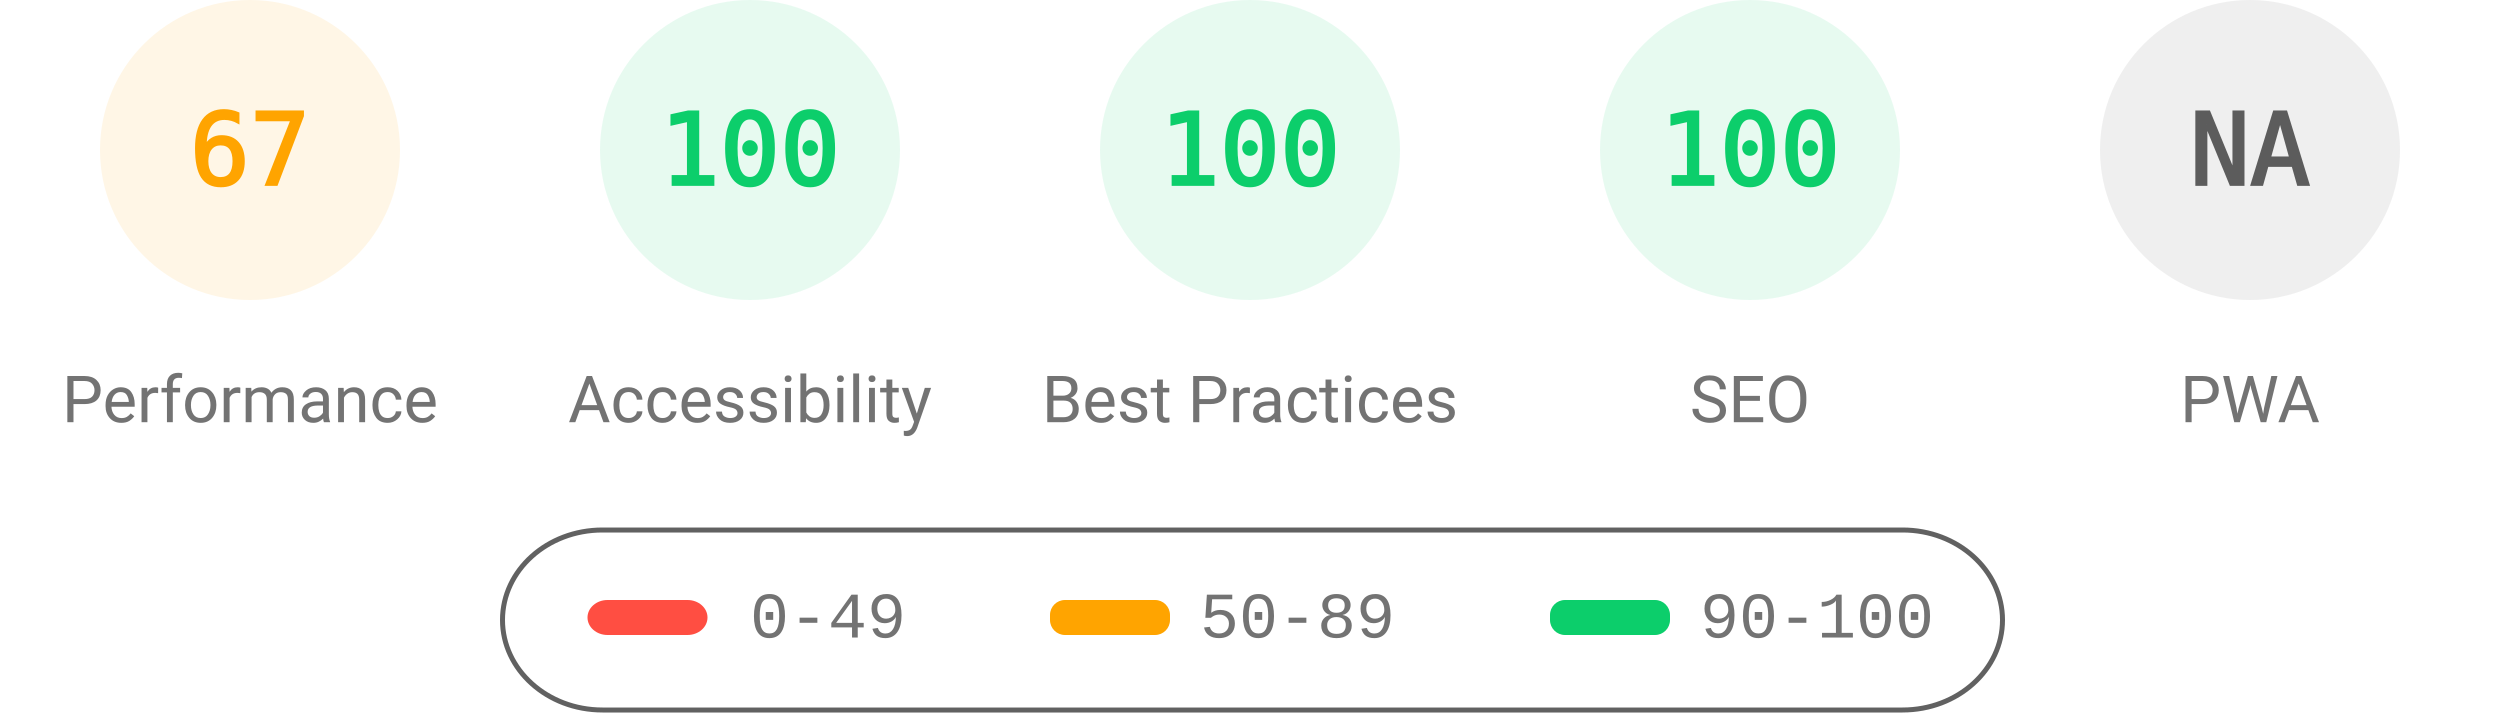
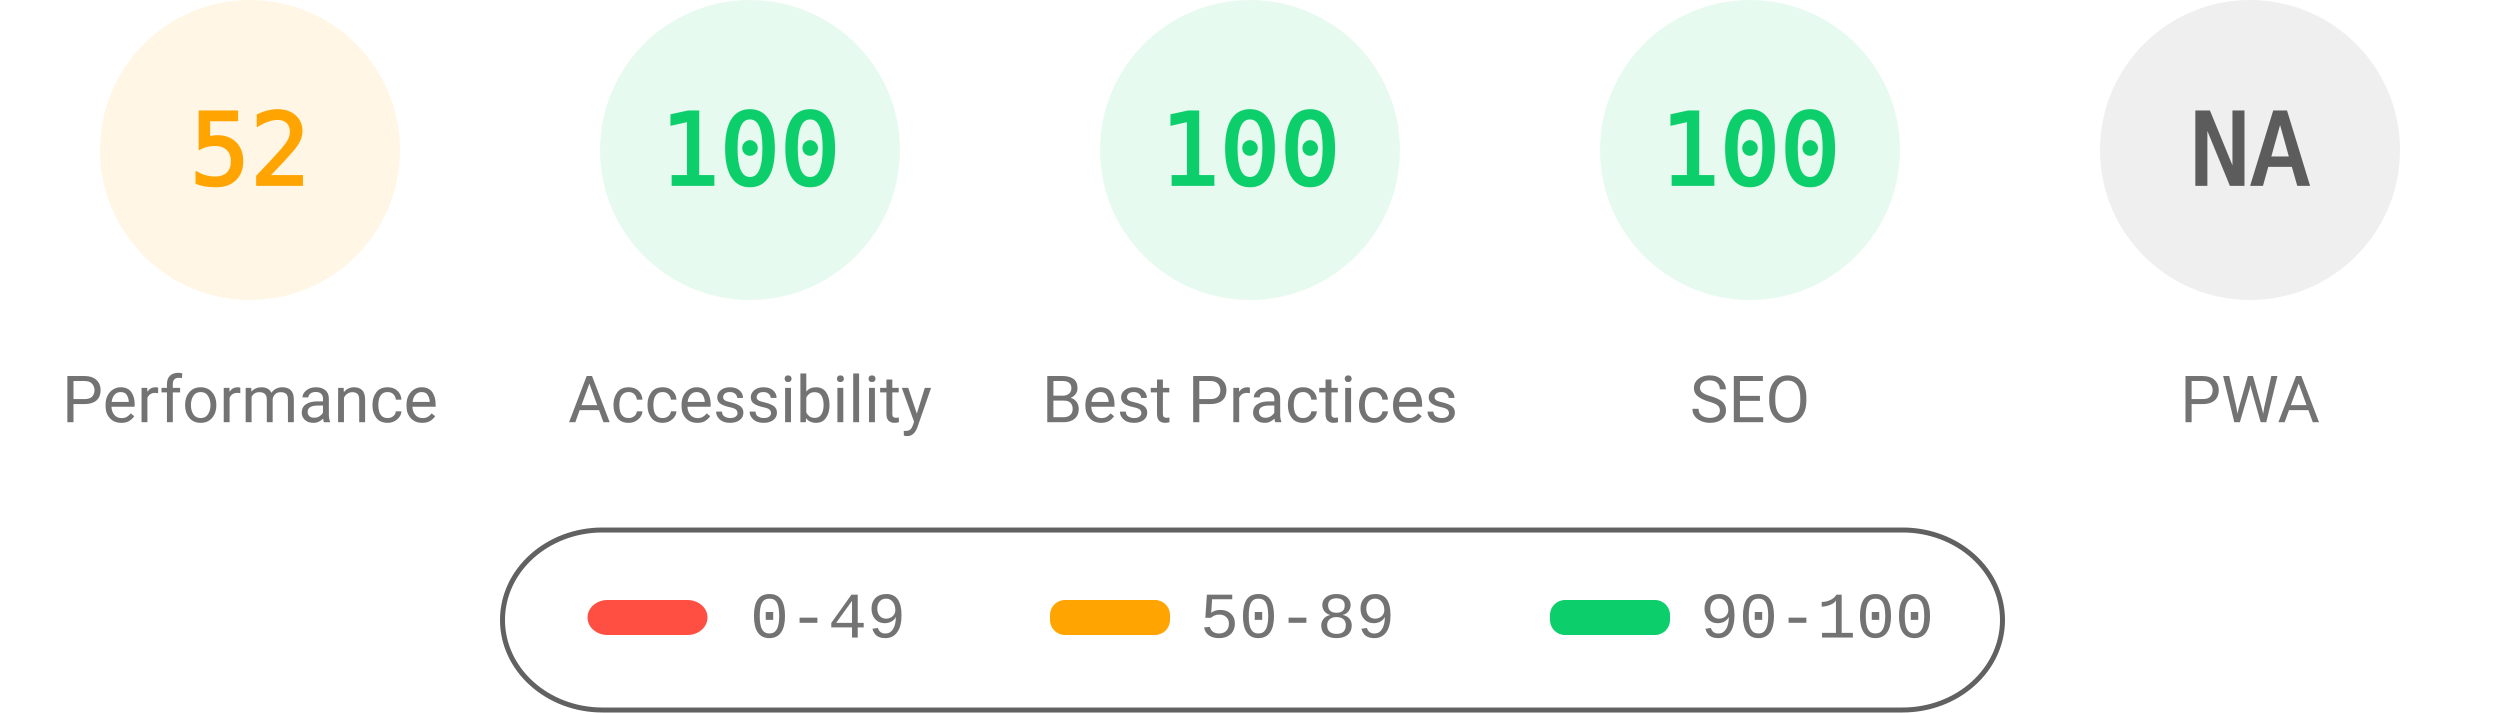
<svg xmlns="http://www.w3.org/2000/svg" fill="none" width="1000" height="285">
  <style>.gauge-base{opacity:.1}.gauge-arc{fill:none;animation-delay:250ms;stroke-linecap:round;transform:rotate(-90deg);transform-origin:100px 60px;animation:load-gauge 1s ease forwards}.guage-text{font-size:40px;font-family:monospace;text-align:center}.guage-red{color:#ff4e42;fill:#ff4e42;stroke:#ff4e42}.guage-orange{color:#ffa400;fill:#ffa400;stroke:#ffa400}.guage-green{color:#0cce6b;fill:#0cce6b;stroke:#0cce6b}.guage-undefined{color:#5c5c5c;fill:#5c5c5c;stroke:#5c5c5c}.guage-title{color:#737373;fill:#737373;stroke:none;font-size:26px;line-height:26px;font-family:Roboto,Halvetica,Arial,sans-serif}@keyframes load-gauge{from{stroke-dasharray:0 352.858}}</style>
  <svg class="guage-div guage-perf guage-orange" viewBox="0 0 200 200" width="200" height="200">
    <circle class="gauge-base" r="56" cx="100" cy="60" stroke-width="8" />
-     <circle class="gauge-arc guage-arc-1" r="56" cx="100" cy="60" stroke-width="8" style="stroke-dasharray:235.745,351.858" />
-     <text class="guage-text" x="100" y="60" alignment-baseline="central" dominant-baseline="central" text-anchor="middle">67</text>
+     <circle class="gauge-arc guage-arc-1" r="56" cx="100" cy="60" stroke-width="8" style="stroke-dasharray:182.966,351.858" />
+     <text class="guage-text" x="100" y="60" alignment-baseline="central" dominant-baseline="central" text-anchor="middle">52</text>
    <text class="guage-title" x="100" y="160" alignment-baseline="central" dominant-baseline="central" text-anchor="middle">Performance</text>
  </svg>
  <svg class="guage-div guage-acc guage-green" viewBox="0 0 200 200" width="200" height="200" x="200">
    <circle class="gauge-base" r="56" cx="100" cy="60" stroke-width="8" />
    <circle class="gauge-arc guage-arc-2" r="56" cx="100" cy="60" stroke-width="8" style="stroke-dasharray:351.858,351.858" />
    <text class="guage-text" x="100" y="60" alignment-baseline="central" dominant-baseline="central" text-anchor="middle">100</text>
    <text class="guage-title" x="100" y="160" alignment-baseline="central" dominant-baseline="central" text-anchor="middle">Accessibility</text>
  </svg>
  <svg class="guage-div guage-best guage-green" viewBox="0 0 200 200" width="200" height="200" x="400">
    <circle class="gauge-base" r="56" cx="100" cy="60" stroke-width="8" />
    <circle class="gauge-arc guage-arc-3" r="56" cx="100" cy="60" stroke-width="8" style="stroke-dasharray:351.858,351.858" />
    <text class="guage-text" x="100" y="60" alignment-baseline="central" dominant-baseline="central" text-anchor="middle">100</text>
    <text class="guage-title" x="100" y="160" alignment-baseline="central" dominant-baseline="central" text-anchor="middle">Best Practices</text>
  </svg>
  <svg class="guage-div guage-seo guage-green" viewBox="0 0 200 200" width="200" height="200" x="600">
    <circle class="gauge-base" r="56" cx="100" cy="60" stroke-width="8" />
    <circle class="gauge-arc guage-arc-4" r="56" cx="100" cy="60" stroke-width="8" style="stroke-dasharray:351.858,351.858" />
    <text class="guage-text" x="100" y="60" alignment-baseline="central" dominant-baseline="central" text-anchor="middle">100</text>
    <text class="guage-title" x="100" y="160" alignment-baseline="central" dominant-baseline="central" text-anchor="middle">SEO</text>
  </svg>
  <svg class="guage-div guage-pwa guage-undefined" viewBox="0 0 200 200" width="200" height="200" x="800">
    <circle class="gauge-base" r="56" cx="100" cy="60" stroke-width="8" />
    <circle class="gauge-arc guage-arc-4" r="56" cx="100" cy="60" stroke-width="8" style="stroke-dasharray:351.858,351.858" />
    <text class="guage-text" x="100" y="60" alignment-baseline="central" dominant-baseline="central" text-anchor="middle">NA</text>
    <text class="guage-title" x="100" y="160" alignment-baseline="central" dominant-baseline="central" text-anchor="middle">PWA</text>
  </svg>
  <svg width="604" height="76" x="200" y="210">
    <path fill="none" id="canvas_background" d="M-1-1h604v80H-1z" />
    <rect fill-opacity="0" stroke="#616161" stroke-width="2" rx="40" id="svg_2" height="72" width="600" y="2" x="1" fill="#000" />
    <rect stroke="#000" rx="8" id="svg_3" height="14" width="48" y="30" x="35" stroke-opacity="null" stroke-width="0" fill="#ff4e42" />
    <rect stroke="#000" rx="6" id="svg_4" height="14" width="48" y="30" x="220" stroke-opacity="null" stroke-width="0" fill="#ffa400" />
    <rect stroke="#000" rx="6" id="svg_5" height="14" width="48" y="30" x="420" stroke-opacity="null" stroke-width="0" fill="#0cce6b" />
    <text xml:space="preserve" text-anchor="start" font-family="'Courier New', Courier, monospace" font-size="26" id="svg_6" y="45" x="100" stroke-opacity="null" stroke-width="0" stroke="#000" fill="#737373">0-49</text>
    <text xml:space="preserve" text-anchor="start" font-family="'Courier New', Courier, monospace" font-size="26" id="svg_7" y="45" x="280" stroke-opacity="null" stroke-width="0" stroke="#000" fill="#737373">50-89</text>
    <text xml:space="preserve" text-anchor="start" font-family="'Courier New', Courier, monospace" font-size="26" id="svg_8" y="45" x="480" stroke-opacity="null" stroke-width="0" stroke="#000" fill="#737373">90-100</text>
  </svg>
</svg>
